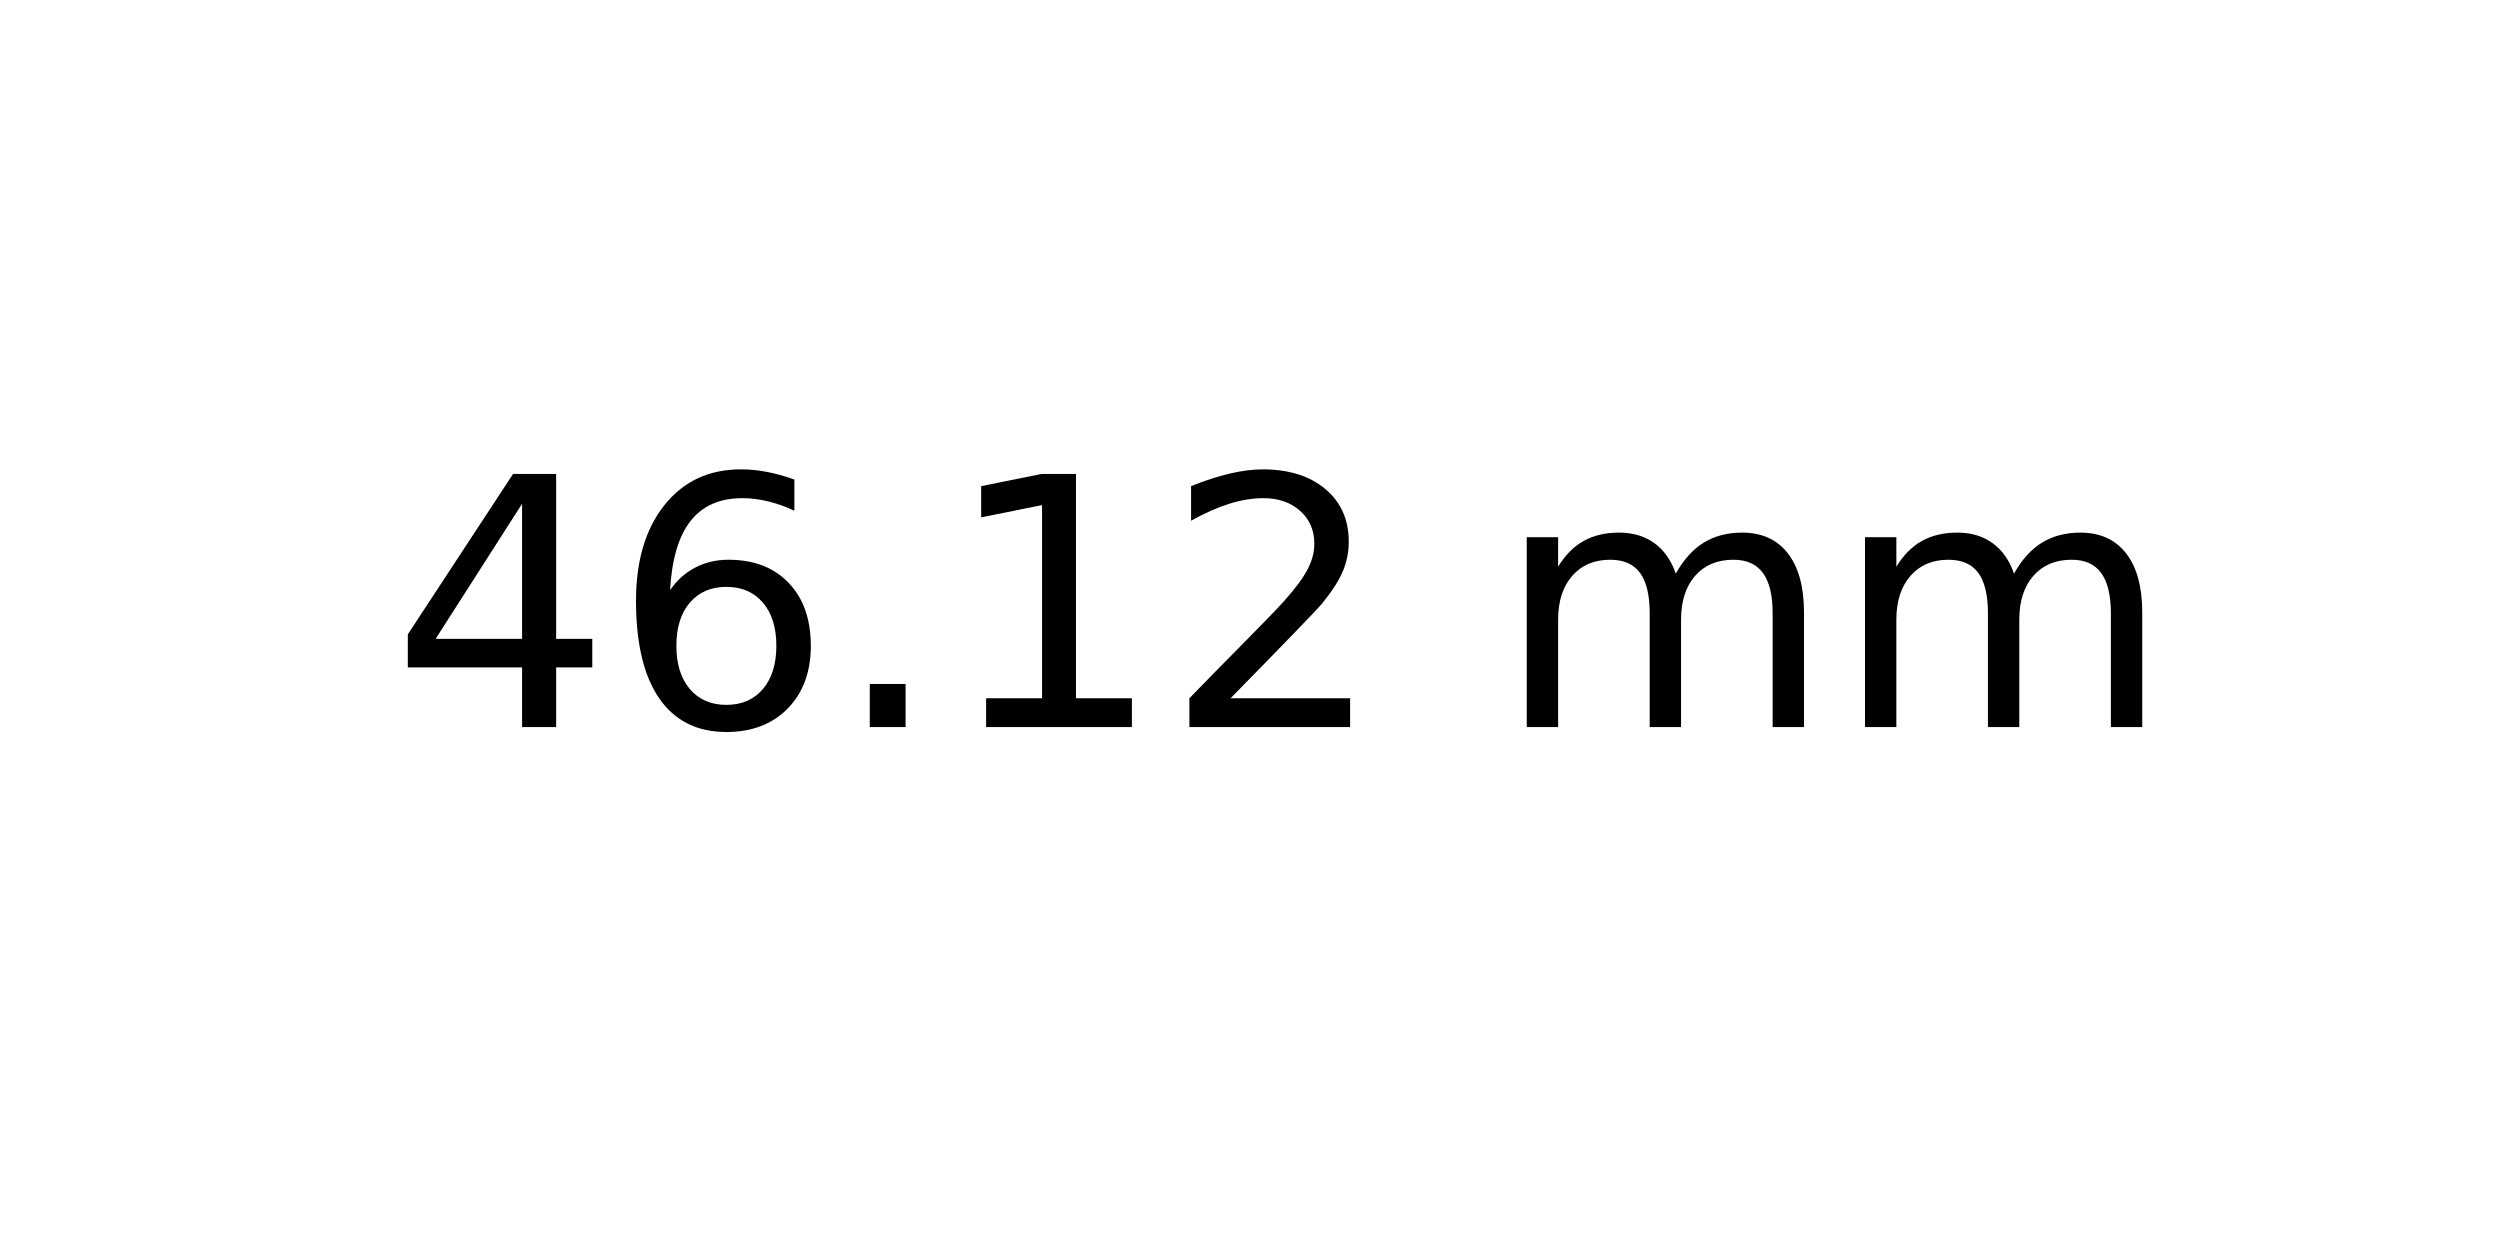
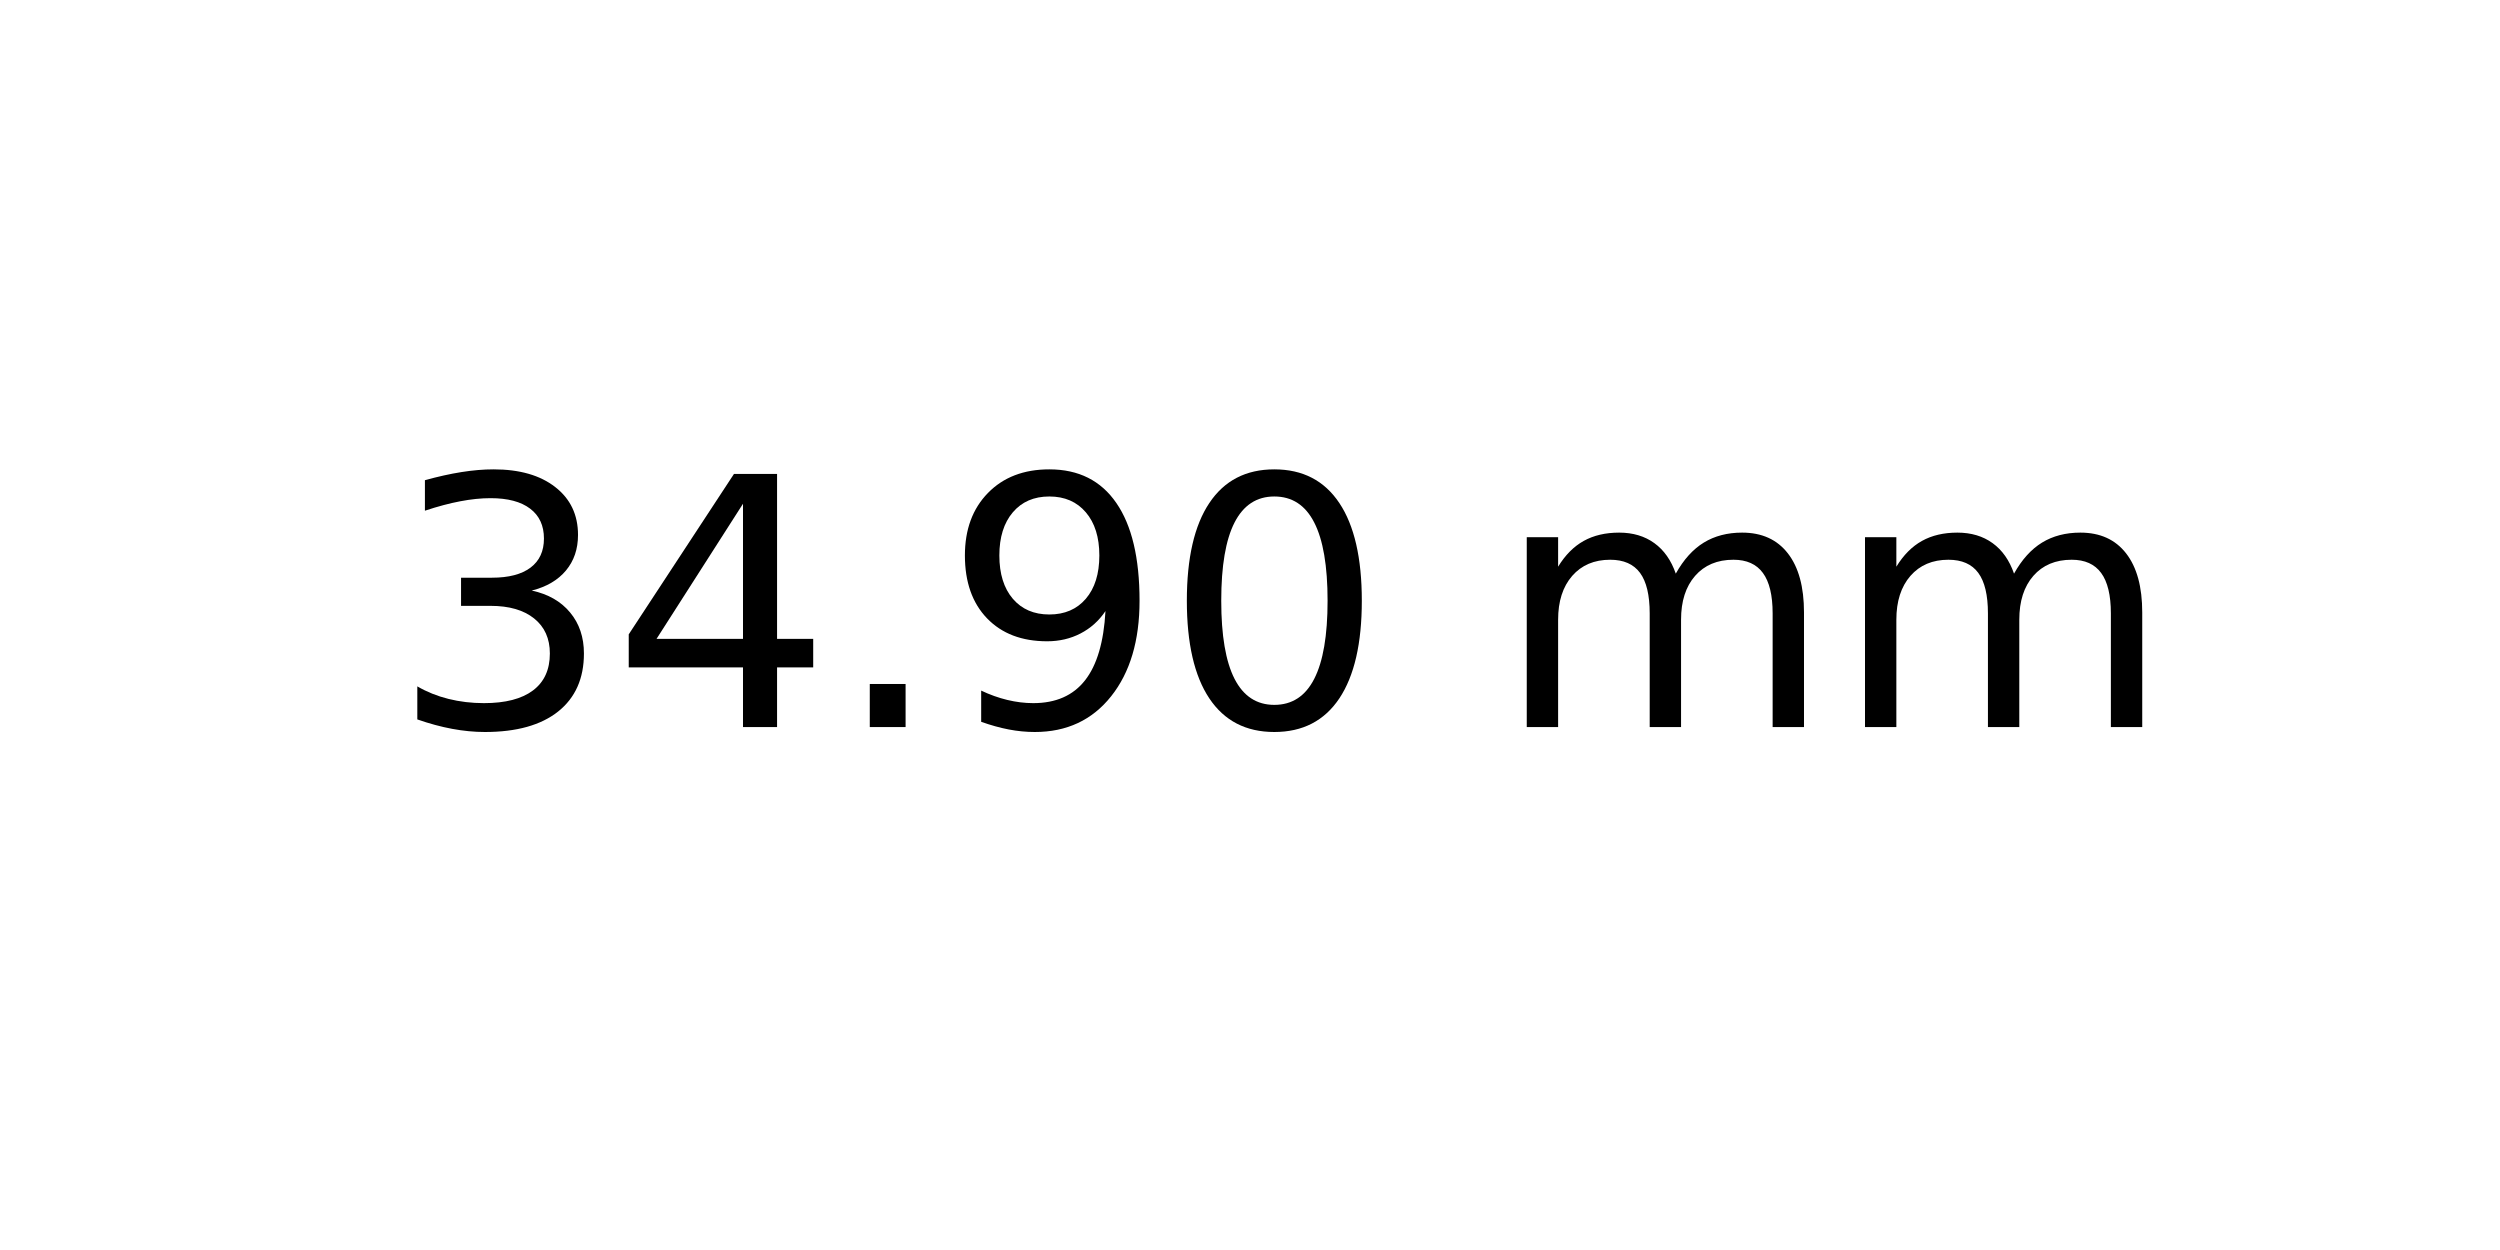
<svg xmlns="http://www.w3.org/2000/svg" xmlns:xlink="http://www.w3.org/1999/xlink" width="72pt" height="36pt" viewBox="0 0 72 36" version="1.1">
  <defs>
    <style type="text/css">*{stroke-linejoin: round; stroke-linecap: butt}</style>
  </defs>
  <g id="figure_1">
    <g id="axes_1">
      <g id="text_1">
        <g transform="translate(11.25625 20.93937) scale(0.1 -0.1)">
          <defs>
+             <path id="DejaVuSans-33" d="M 2597 2516  Q 3050 2419 3304 2112  Q 3559 1806 3559 1356  Q 3559 666 3084 287  Q 2609 -91 1734 -91  Q 1441 -91 1130 -33  Q 819 25 488 141  L 488 750  Q 750 597 1062 519  Q 1375 441 1716 441  Q 2309 441 2620 675  Q 2931 909 2931 1356  Q 2931 1769 2642 2001  Q 2353 2234 1838 2234  L 1294 2234  L 1294 2753  L 1863 2753  Q 2328 2753 2575 2939  Q 2822 3125 2822 3475  Q 2822 3834 2567 4026  Q 2313 4219 1838 4219  Q 1578 4219 1281 4162  Q 984 4106 628 3988  L 628 4550  Q 988 4650 1302 4700  Q 1616 4750 1894 4750  Q 2613 4750 3031 4423  Q 3450 4097 3450 3541  Q 3450 3153 3228 2886  Q 3006 2619 2597 2516  z " transform="scale(0.015625)" />
            <path id="DejaVuSans-34" d="M 2419 4116  L 825 1625  L 2419 1625  L 2419 4116  z M 2253 4666  L 3047 4666  L 3047 1625  L 3713 1625  L 3713 1100  L 3047 1100  L 3047 0  L 2419 0  L 2419 1100  L 313 1100  L 313 1709  L 2253 4666  z " transform="scale(0.015625)" />
-             <path id="DejaVuSans-36" d="M 2113 2584  Q 1688 2584 1439 2293  Q 1191 2003 1191 1497  Q 1191 994 1439 701  Q 1688 409 2113 409  Q 2538 409 2786 701  Q 3034 994 3034 1497  Q 3034 2003 2786 2293  Q 2538 2584 2113 2584  z M 3366 4563  L 3366 3988  Q 3128 4100 2886 4159  Q 2644 4219 2406 4219  Q 1781 4219 1451 3797  Q 1122 3375 1075 2522  Q 1259 2794 1537 2939  Q 1816 3084 2150 3084  Q 2853 3084 3261 2657  Q 3669 2231 3669 1497  Q 3669 778 3244 343  Q 2819 -91 2113 -91  Q 1303 -91 875 529  Q 447 1150 447 2328  Q 447 3434 972 4092  Q 1497 4750 2381 4750  Q 2619 4750 2861 4703  Q 3103 4656 3366 4563  z " transform="scale(0.015625)" />
            <path id="DejaVuSans-2e" d="M 684 794  L 1344 794  L 1344 0  L 684 0  L 684 794  z " transform="scale(0.015625)" />
-             <path id="DejaVuSans-31" d="M 794 531  L 1825 531  L 1825 4091  L 703 3866  L 703 4441  L 1819 4666  L 2450 4666  L 2450 531  L 3481 531  L 3481 0  L 794 0  L 794 531  z " transform="scale(0.015625)" />
-             <path id="DejaVuSans-32" d="M 1228 531  L 3431 531  L 3431 0  L 469 0  L 469 531  Q 828 903 1448 1529  Q 2069 2156 2228 2338  Q 2531 2678 2651 2914  Q 2772 3150 2772 3378  Q 2772 3750 2511 3984  Q 2250 4219 1831 4219  Q 1534 4219 1204 4116  Q 875 4013 500 3803  L 500 4441  Q 881 4594 1212 4672  Q 1544 4750 1819 4750  Q 2544 4750 2975 4387  Q 3406 4025 3406 3419  Q 3406 3131 3298 2873  Q 3191 2616 2906 2266  Q 2828 2175 2409 1742  Q 1991 1309 1228 531  z " transform="scale(0.015625)" />
+             <path id="DejaVuSans-39" d="M 703 97  L 703 672  Q 941 559 1184 500  Q 1428 441 1663 441  Q 2288 441 2617 861  Q 2947 1281 2994 2138  Q 2813 1869 2534 1725  Q 2256 1581 1919 1581  Q 1219 1581 811 2004  Q 403 2428 403 3163  Q 403 3881 828 4315  Q 1253 4750 1959 4750  Q 2769 4750 3195 4129  Q 3622 3509 3622 2328  Q 3622 1225 3098 567  Q 2575 -91 1691 -91  Q 1453 -91 1209 -44  Q 966 3 703 97  z M 1959 2075  Q 2384 2075 2632 2365  Q 2881 2656 2881 3163  Q 2881 3666 2632 3958  Q 2384 4250 1959 4250  Q 1534 4250 1286 3958  Q 1038 3666 1038 3163  Q 1038 2656 1286 2365  Q 1534 2075 1959 2075  z " transform="scale(0.015625)" />
+             <path id="DejaVuSans-30" d="M 2034 4250  Q 1547 4250 1301 3770  Q 1056 3291 1056 2328  Q 1056 1369 1301 889  Q 1547 409 2034 409  Q 2525 409 2770 889  Q 3016 1369 3016 2328  Q 3016 3291 2770 3770  Q 2525 4250 2034 4250  z M 2034 4750  Q 2819 4750 3233 4129  Q 3647 3509 3647 2328  Q 3647 1150 3233 529  Q 2819 -91 2034 -91  Q 1250 -91 836 529  Q 422 1150 422 2328  Q 422 3509 836 4129  Q 1250 4750 2034 4750  z " transform="scale(0.015625)" />
            <path id="DejaVuSans-20" transform="scale(0.015625)" />
            <path id="DejaVuSans-6d" d="M 3328 2828  Q 3544 3216 3844 3400  Q 4144 3584 4550 3584  Q 5097 3584 5394 3201  Q 5691 2819 5691 2113  L 5691 0  L 5113 0  L 5113 2094  Q 5113 2597 4934 2840  Q 4756 3084 4391 3084  Q 3944 3084 3684 2787  Q 3425 2491 3425 1978  L 3425 0  L 2847 0  L 2847 2094  Q 2847 2600 2669 2842  Q 2491 3084 2119 3084  Q 1678 3084 1418 2786  Q 1159 2488 1159 1978  L 1159 0  L 581 0  L 581 3500  L 1159 3500  L 1159 2956  Q 1356 3278 1631 3431  Q 1906 3584 2284 3584  Q 2666 3584 2933 3390  Q 3200 3197 3328 2828  z " transform="scale(0.015625)" />
          </defs>
-           <use xlink:href="#DejaVuSans-34" />
-           <use xlink:href="#DejaVuSans-36" x="63.623" />
+           <use xlink:href="#DejaVuSans-33" />
+           <use xlink:href="#DejaVuSans-34" x="63.623" />
          <use xlink:href="#DejaVuSans-2e" x="127.246" />
-           <use xlink:href="#DejaVuSans-31" x="159.033" />
-           <use xlink:href="#DejaVuSans-32" x="222.656" />
+           <use xlink:href="#DejaVuSans-39" x="159.033" />
+           <use xlink:href="#DejaVuSans-30" x="222.656" />
          <use xlink:href="#DejaVuSans-20" x="286.279" />
          <use xlink:href="#DejaVuSans-6d" x="318.066" />
          <use xlink:href="#DejaVuSans-6d" x="415.479" />
        </g>
      </g>
    </g>
  </g>
</svg>
